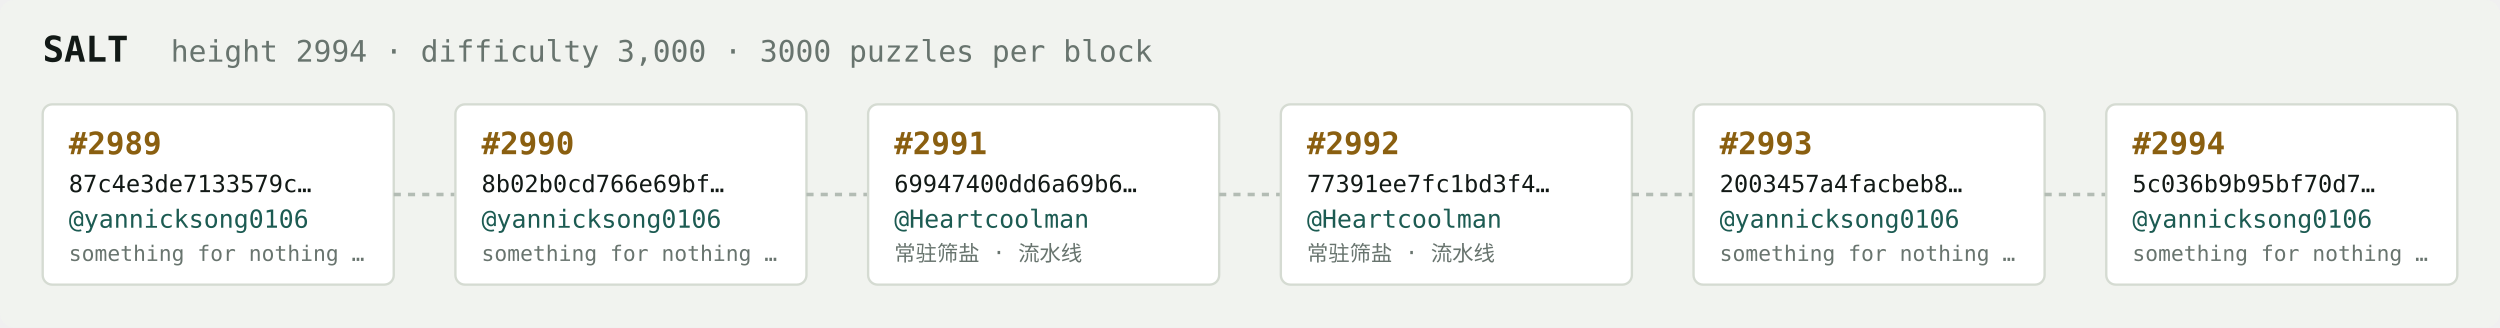
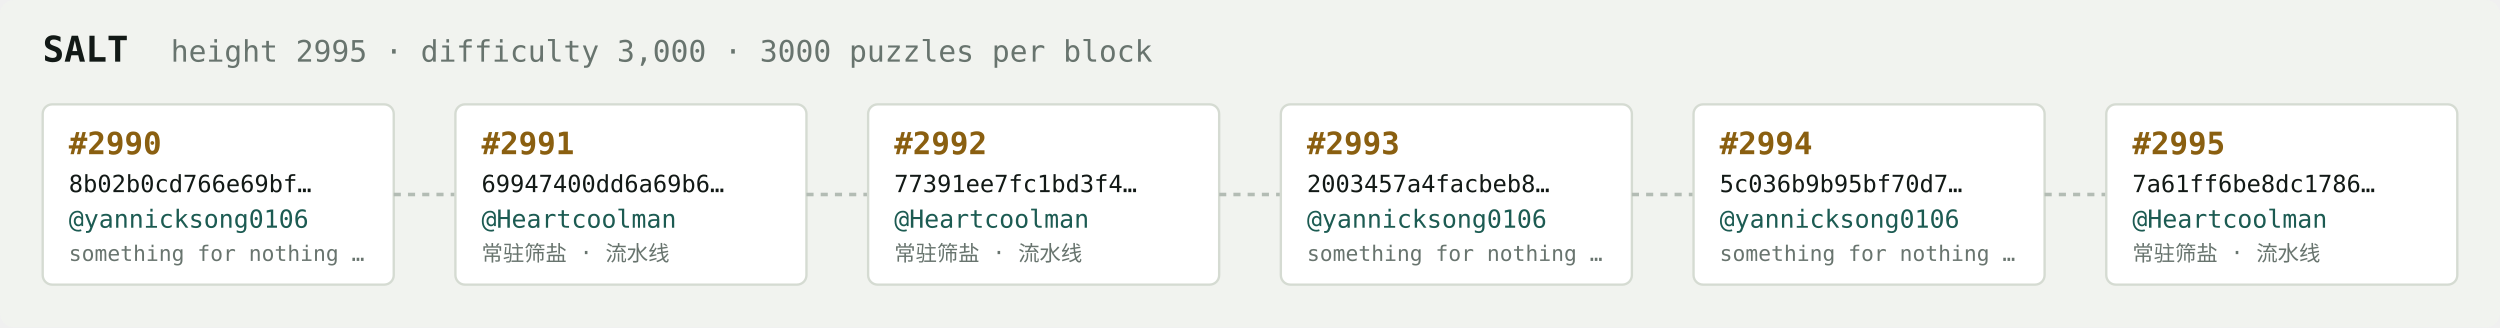
<svg xmlns="http://www.w3.org/2000/svg" width="1054" height="138" viewBox="0 0 1054 138" font-family="ui-monospace,SFMono-Regular,Menlo,monospace">
  <rect fill="#f1f3ef" width="1054" height="138" rx="6" />
  <text x="18" y="26" fill="#121916" font-size="15" font-weight="700">SALT</text>
-   <text x="72" y="26" fill="#68746e" font-size="12.5">height 2994 · difficulty 3,000 · 3000 puzzles per block</text>
+   <text x="72" y="26" fill="#68746e" font-size="12.5">height 2995 · difficulty 3,000 · 3000 puzzles per block</text>
  <rect x="18" y="44" width="148" height="76" rx="4" fill="#ffffff" stroke="#d5dbd2" stroke-width="1" />
-   <text x="29" y="65" fill="#8a5f10" font-size="13" font-weight="700">#2989</text>
-   <text x="29" y="81" fill="#121916" font-size="10">87c4e3de7133579c…</text>
+   <text x="29" y="65" fill="#8a5f10" font-size="13" font-weight="700">#2990</text>
+   <text x="29" y="81" fill="#121916" font-size="10">8b02b0cd766e69bf…</text>
  <text x="29" y="96" fill="#1c5b52" font-size="10.5">@yannicksong0106</text>
  <text x="29" y="110" fill="#68746e" font-size="9">something for nothing …</text>
  <line x1="166" y1="82.0" x2="192" y2="82.0" stroke="#b3bcb4" stroke-width="1.5" stroke-dasharray="3 3" />
  <rect x="192" y="44" width="148" height="76" rx="4" fill="#ffffff" stroke="#d5dbd2" stroke-width="1" />
-   <text x="203" y="65" fill="#8a5f10" font-size="13" font-weight="700">#2990</text>
-   <text x="203" y="81" fill="#121916" font-size="10">8b02b0cd766e69bf…</text>
-   <text x="203" y="96" fill="#1c5b52" font-size="10.5">@yannicksong0106</text>
-   <text x="203" y="110" fill="#68746e" font-size="9">something for nothing …</text>
+   <text x="203" y="65" fill="#8a5f10" font-size="13" font-weight="700">#2991</text>
+   <text x="203" y="81" fill="#121916" font-size="10">69947400dd6a69b6…</text>
+   <text x="203" y="96" fill="#1c5b52" font-size="10.5">@Heartcoolman</text>
+   <text x="203" y="110" fill="#68746e" font-size="9">常驻筛盐 · 流水线</text>
  <line x1="340" y1="82.0" x2="366" y2="82.0" stroke="#b3bcb4" stroke-width="1.5" stroke-dasharray="3 3" />
  <rect x="366" y="44" width="148" height="76" rx="4" fill="#ffffff" stroke="#d5dbd2" stroke-width="1" />
-   <text x="377" y="65" fill="#8a5f10" font-size="13" font-weight="700">#2991</text>
-   <text x="377" y="81" fill="#121916" font-size="10">69947400dd6a69b6…</text>
+   <text x="377" y="65" fill="#8a5f10" font-size="13" font-weight="700">#2992</text>
+   <text x="377" y="81" fill="#121916" font-size="10">77391ee7fc1bd3f4…</text>
  <text x="377" y="96" fill="#1c5b52" font-size="10.5">@Heartcoolman</text>
  <text x="377" y="110" fill="#68746e" font-size="9">常驻筛盐 · 流水线</text>
  <line x1="514" y1="82.0" x2="540" y2="82.0" stroke="#b3bcb4" stroke-width="1.5" stroke-dasharray="3 3" />
  <rect x="540" y="44" width="148" height="76" rx="4" fill="#ffffff" stroke="#d5dbd2" stroke-width="1" />
-   <text x="551" y="65" fill="#8a5f10" font-size="13" font-weight="700">#2992</text>
-   <text x="551" y="81" fill="#121916" font-size="10">77391ee7fc1bd3f4…</text>
-   <text x="551" y="96" fill="#1c5b52" font-size="10.5">@Heartcoolman</text>
-   <text x="551" y="110" fill="#68746e" font-size="9">常驻筛盐 · 流水线</text>
+   <text x="551" y="65" fill="#8a5f10" font-size="13" font-weight="700">#2993</text>
+   <text x="551" y="81" fill="#121916" font-size="10">2003457a4facbeb8…</text>
+   <text x="551" y="96" fill="#1c5b52" font-size="10.5">@yannicksong0106</text>
+   <text x="551" y="110" fill="#68746e" font-size="9">something for nothing …</text>
  <line x1="688" y1="82.0" x2="714" y2="82.0" stroke="#b3bcb4" stroke-width="1.5" stroke-dasharray="3 3" />
  <rect x="714" y="44" width="148" height="76" rx="4" fill="#ffffff" stroke="#d5dbd2" stroke-width="1" />
-   <text x="725" y="65" fill="#8a5f10" font-size="13" font-weight="700">#2993</text>
-   <text x="725" y="81" fill="#121916" font-size="10">2003457a4facbeb8…</text>
+   <text x="725" y="65" fill="#8a5f10" font-size="13" font-weight="700">#2994</text>
+   <text x="725" y="81" fill="#121916" font-size="10">5c036b9b95bf70d7…</text>
  <text x="725" y="96" fill="#1c5b52" font-size="10.5">@yannicksong0106</text>
  <text x="725" y="110" fill="#68746e" font-size="9">something for nothing …</text>
  <line x1="862" y1="82.0" x2="888" y2="82.0" stroke="#b3bcb4" stroke-width="1.5" stroke-dasharray="3 3" />
  <rect x="888" y="44" width="148" height="76" rx="4" fill="#ffffff" stroke="#d5dbd2" stroke-width="1" />
-   <text x="899" y="65" fill="#8a5f10" font-size="13" font-weight="700">#2994</text>
-   <text x="899" y="81" fill="#121916" font-size="10">5c036b9b95bf70d7…</text>
-   <text x="899" y="96" fill="#1c5b52" font-size="10.5">@yannicksong0106</text>
-   <text x="899" y="110" fill="#68746e" font-size="9">something for nothing …</text>
+   <text x="899" y="65" fill="#8a5f10" font-size="13" font-weight="700">#2995</text>
+   <text x="899" y="81" fill="#121916" font-size="10">7a61ff6be8dc1786…</text>
+   <text x="899" y="96" fill="#1c5b52" font-size="10.5">@Heartcoolman</text>
+   <text x="899" y="110" fill="#68746e" font-size="9">常驻筛盐 · 流水线</text>
</svg>
